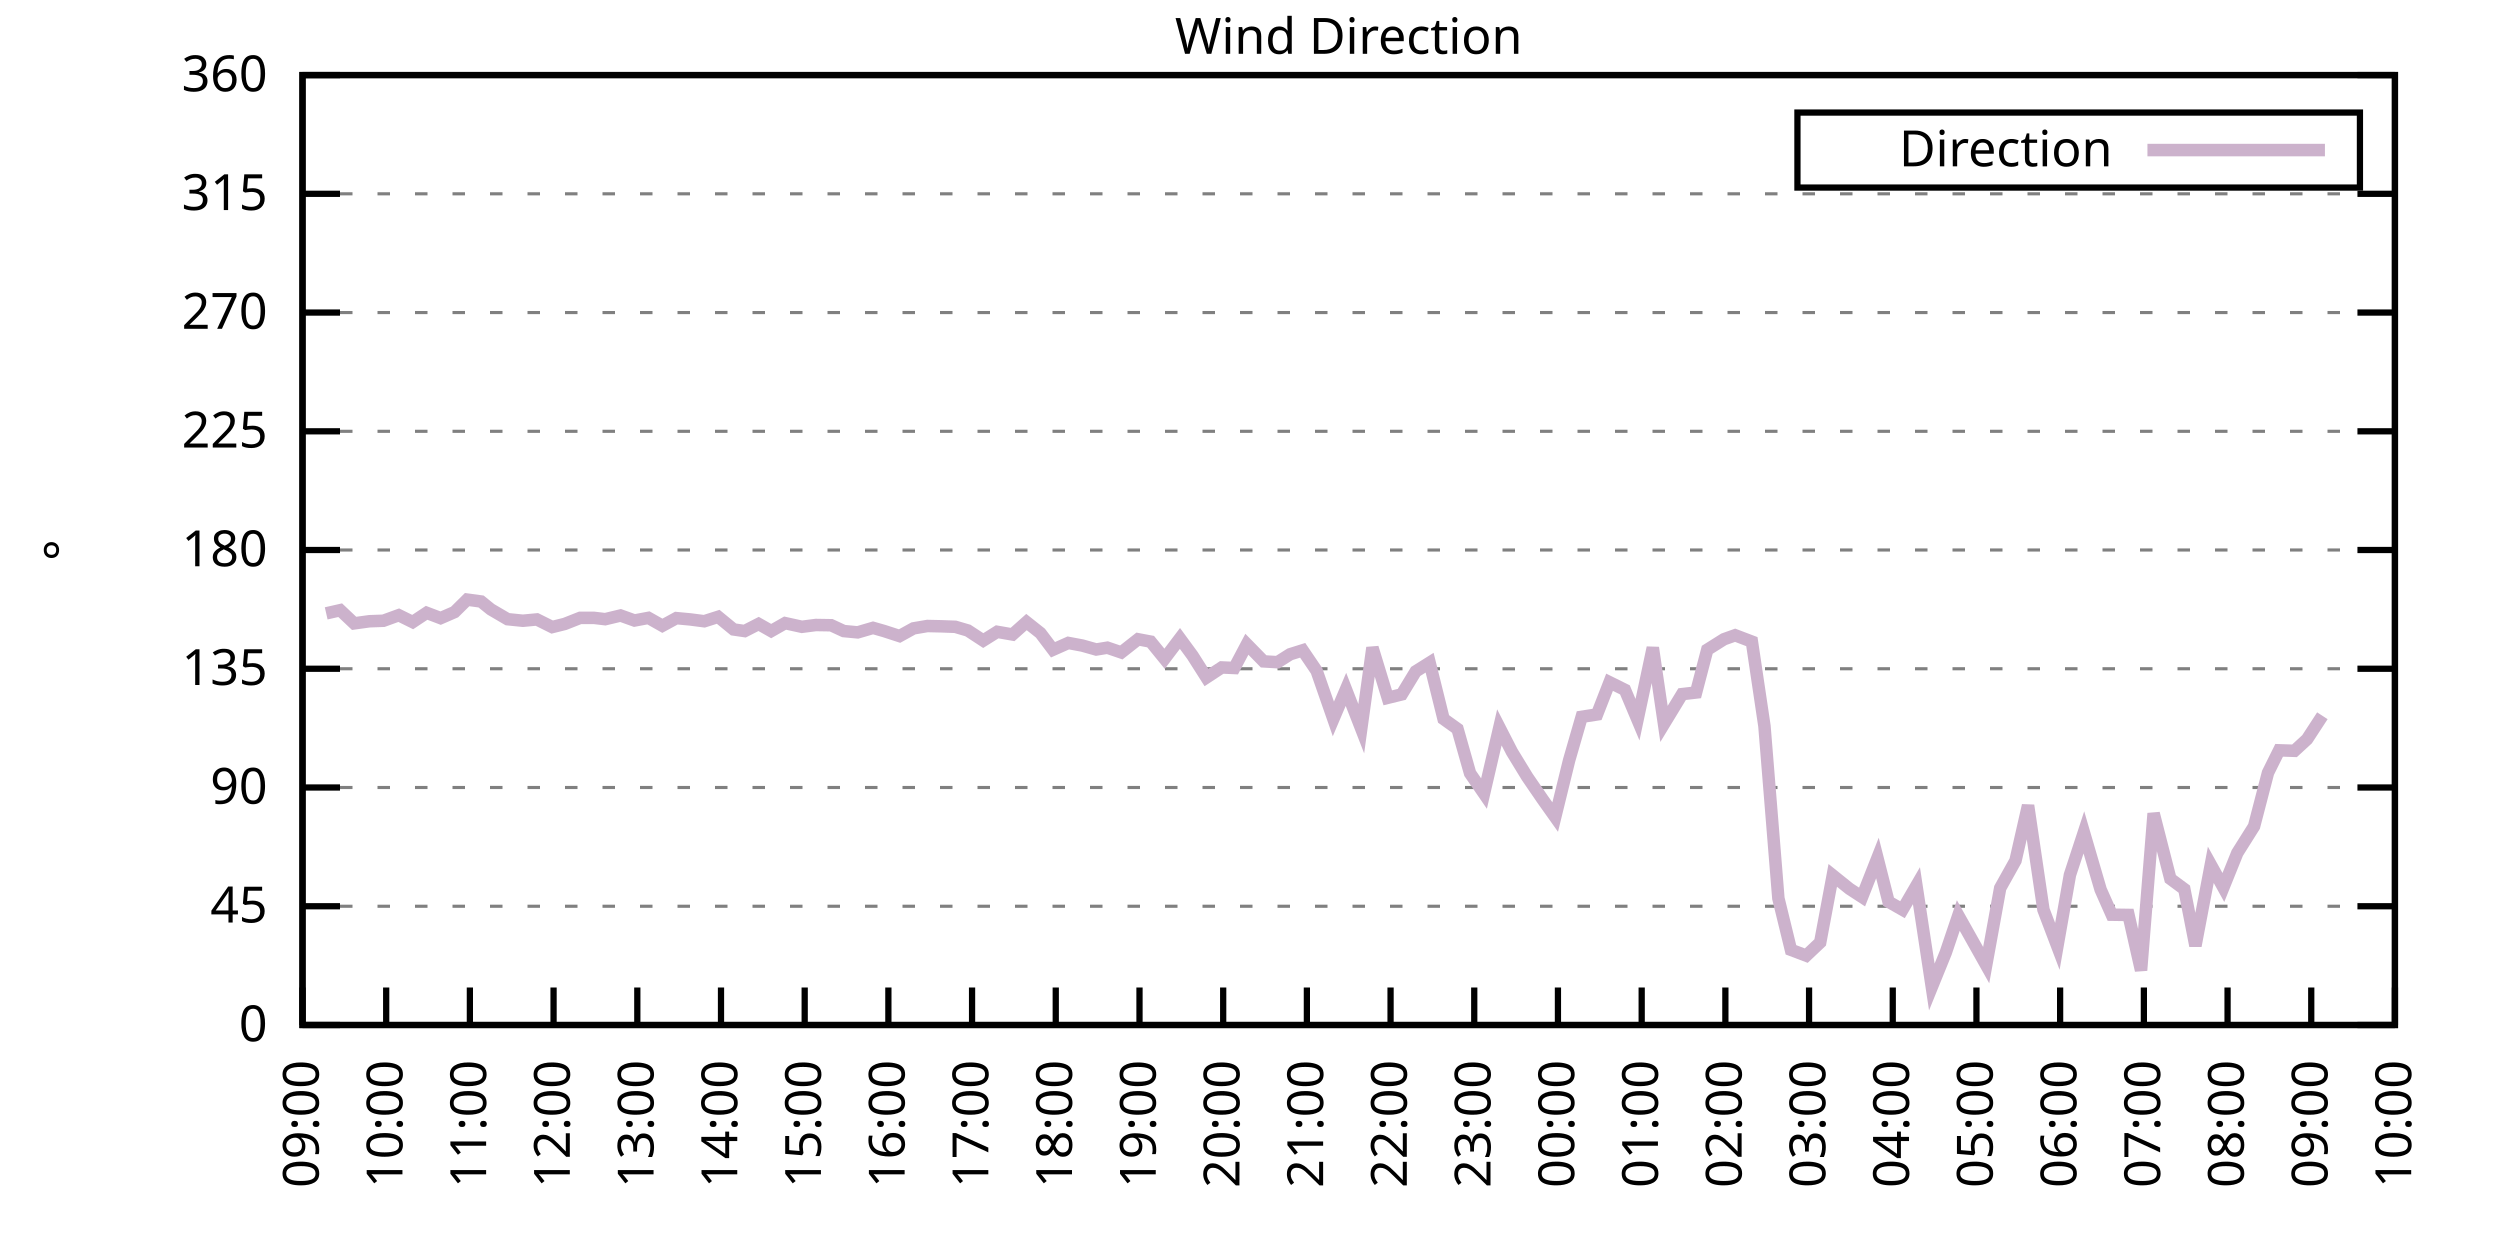
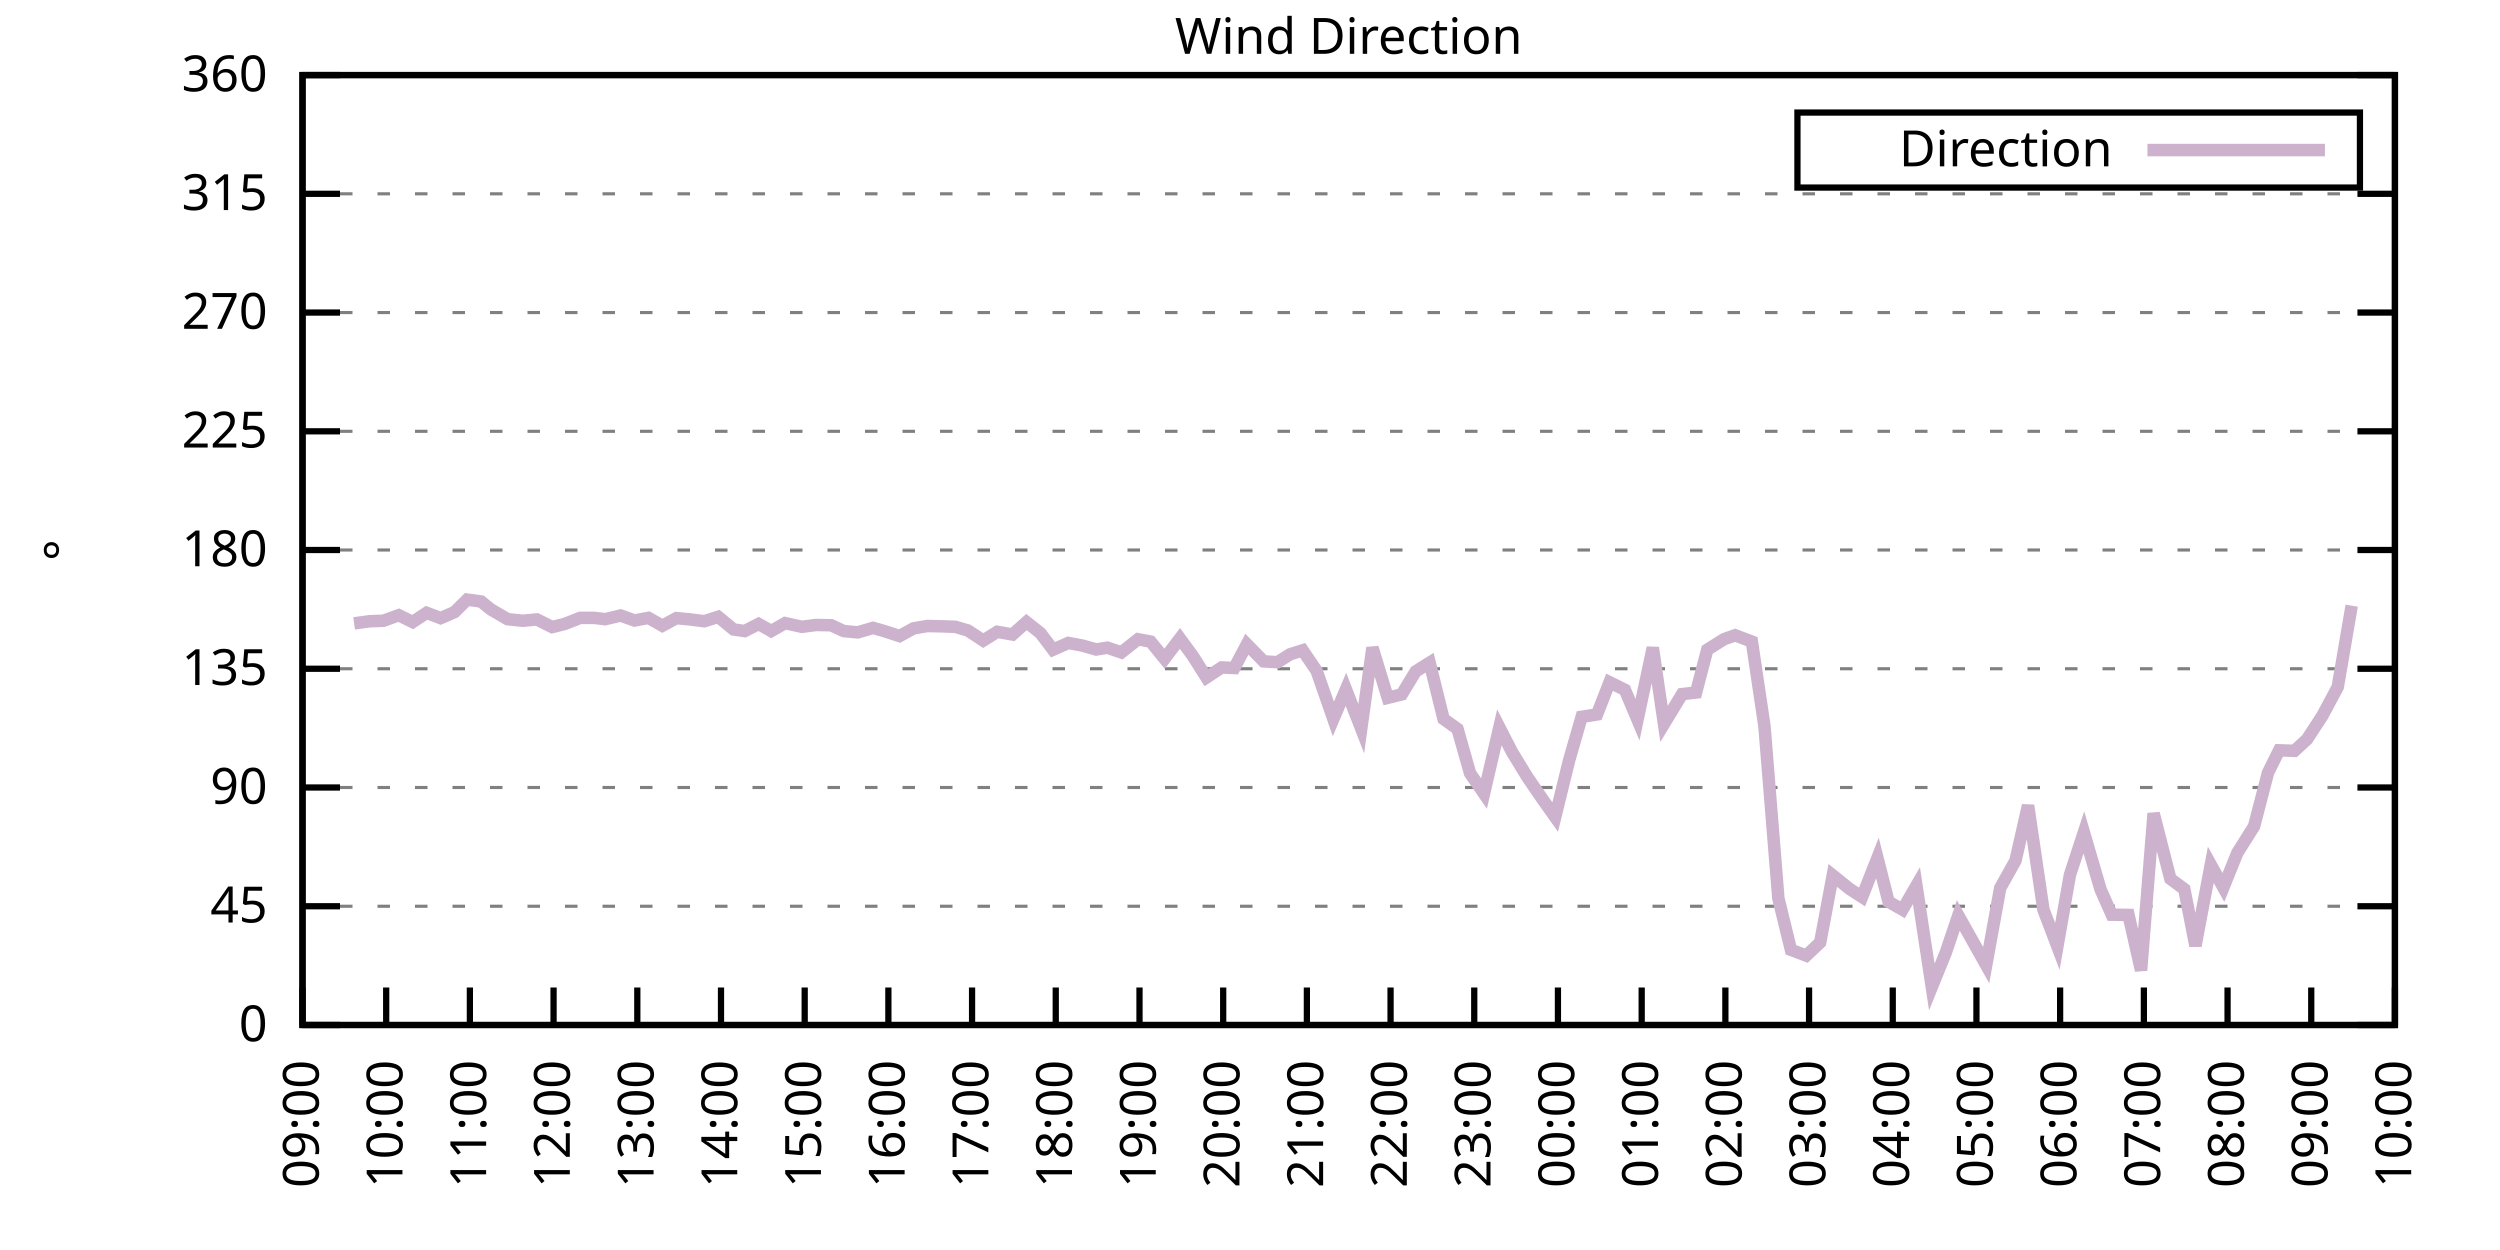
<svg xmlns="http://www.w3.org/2000/svg" xmlns:xlink="http://www.w3.org/1999/xlink" width="400" height="200" viewBox="0 0 400 200">
  <g id="gnuplot_canvas">
    <rect x="0" y="0" width="400" height="200" fill="none" />
    <defs>
      <circle id="gpDot" r="0.5" stroke-width="0.5" stroke="currentColor" />
      <path id="gpPt0" stroke-width="0.333" stroke="currentColor" d="M-1,0 h2 M0,-1 v2" />
      <path id="gpPt1" stroke-width="0.333" stroke="currentColor" d="M-1,-1 L1,1 M1,-1 L-1,1" />
      <path id="gpPt2" stroke-width="0.333" stroke="currentColor" d="M-1,0 L1,0 M0,-1 L0,1 M-1,-1 L1,1 M-1,1 L1,-1" />
      <rect id="gpPt3" stroke-width="0.333" stroke="currentColor" x="-1" y="-1" width="2" height="2" />
      <rect id="gpPt4" stroke-width="0.333" stroke="currentColor" fill="currentColor" x="-1" y="-1" width="2" height="2" />
      <circle id="gpPt5" stroke-width="0.333" stroke="currentColor" cx="0" cy="0" r="1" />
      <use xlink:href="#gpPt5" id="gpPt6" fill="currentColor" stroke="none" />
      <path id="gpPt7" stroke-width="0.333" stroke="currentColor" d="M0,-1.33 L-1.33,0.67 L1.33,0.67 z" />
      <use xlink:href="#gpPt7" id="gpPt8" fill="currentColor" stroke="none" />
      <use xlink:href="#gpPt7" id="gpPt9" stroke="currentColor" transform="rotate(180)" />
      <use xlink:href="#gpPt9" id="gpPt10" fill="currentColor" stroke="none" />
      <use xlink:href="#gpPt3" id="gpPt11" stroke="currentColor" transform="rotate(45)" />
      <use xlink:href="#gpPt11" id="gpPt12" fill="currentColor" stroke="none" />
      <path id="gpPt13" stroke-width="0.333" stroke="currentColor" d="M0,1.330 L1.265,0.411 L0.782,-1.067 L-0.782,-1.076 L-1.265,0.411 z" />
      <use xlink:href="#gpPt13" id="gpPt14" fill="currentColor" stroke="none" />
      <filter id="textbox" filterUnits="objectBoundingBox" x="0" y="0" height="1" width="1">
        <feFlood flood-color="white" flood-opacity="1" result="bgnd" />
        <feComposite in="SourceGraphic" in2="bgnd" operator="atop" />
      </filter>
      <filter id="greybox" filterUnits="objectBoundingBox" x="0" y="0" height="1" width="1">
        <feFlood flood-color="lightgrey" flood-opacity="1" result="grey" />
        <feComposite in="SourceGraphic" in2="grey" operator="atop" />
      </filter>
    </defs>
    <g fill="none" color="white" stroke="currentColor" stroke-width="1.00" stroke-linecap="butt" stroke-linejoin="miter">
</g>
    <g fill="none" color="black" stroke="currentColor" stroke-width="1.00" stroke-linecap="butt" stroke-linejoin="miter">
      <g stroke="none" shape-rendering="crispEdges">
        <polygon fill="rgb(255, 255, 255)" points="48.40,164.00 383.18,164.00 383.18,12.02 48.40,12.02 " />
      </g>
    </g>
    <g fill="none" color="black" stroke="currentColor" stroke-width="1.00" stroke-linecap="butt" stroke-linejoin="miter">
</g>
    <g fill="none" color="black" stroke="black" stroke-width="0.50" stroke-linecap="butt" stroke-linejoin="miter">
</g>
    <g fill="none" color="gray" stroke="currentColor" stroke-width="0.50" stroke-linecap="butt" stroke-linejoin="miter">
      <path stroke="gray" stroke-dasharray="2,4" class="gridline" d="M48.40,164.00 L383.19,164.00  " />
    </g>
    <g fill="none" color="gray" stroke="gray" stroke-width="1.00" stroke-linecap="butt" stroke-linejoin="miter">
</g>
    <g fill="none" color="black" stroke="currentColor" stroke-width="1.00" stroke-linecap="butt" stroke-linejoin="miter">
      <path stroke="black" d="M48.40,164.00 L54.40,164.00 M383.19,164.00 L377.19,164.00  " />
      <g transform="translate(42.80,166.60)" stroke="none" fill="black" font-family="Sans" font-size="8.00" text-anchor="end">
        <text>
          <tspan font-family="Sans"> 0</tspan>
        </text>
      </g>
    </g>
    <g fill="none" color="black" stroke="currentColor" stroke-width="1.00" stroke-linecap="butt" stroke-linejoin="miter">
</g>
    <g fill="none" color="black" stroke="black" stroke-width="0.50" stroke-linecap="butt" stroke-linejoin="miter">
</g>
    <g fill="none" color="gray" stroke="currentColor" stroke-width="0.50" stroke-linecap="butt" stroke-linejoin="miter">
      <path stroke="gray" stroke-dasharray="2,4" class="gridline" d="M48.40,145.00 L383.19,145.00  " />
    </g>
    <g fill="none" color="gray" stroke="gray" stroke-width="1.00" stroke-linecap="butt" stroke-linejoin="miter">
</g>
    <g fill="none" color="black" stroke="currentColor" stroke-width="1.00" stroke-linecap="butt" stroke-linejoin="miter">
      <path stroke="black" d="M48.40,145.00 L54.40,145.00 M383.19,145.00 L377.19,145.00  " />
      <g transform="translate(42.80,147.60)" stroke="none" fill="black" font-family="Sans" font-size="8.00" text-anchor="end">
        <text>
          <tspan font-family="Sans"> 45</tspan>
        </text>
      </g>
    </g>
    <g fill="none" color="black" stroke="currentColor" stroke-width="1.00" stroke-linecap="butt" stroke-linejoin="miter">
</g>
    <g fill="none" color="black" stroke="black" stroke-width="0.50" stroke-linecap="butt" stroke-linejoin="miter">
</g>
    <g fill="none" color="gray" stroke="currentColor" stroke-width="0.50" stroke-linecap="butt" stroke-linejoin="miter">
      <path stroke="gray" stroke-dasharray="2,4" class="gridline" d="M48.40,126.00 L383.19,126.00  " />
    </g>
    <g fill="none" color="gray" stroke="gray" stroke-width="1.00" stroke-linecap="butt" stroke-linejoin="miter">
</g>
    <g fill="none" color="black" stroke="currentColor" stroke-width="1.00" stroke-linecap="butt" stroke-linejoin="miter">
      <path stroke="black" d="M48.40,126.00 L54.40,126.00 M383.19,126.00 L377.19,126.00  " />
      <g transform="translate(42.80,128.60)" stroke="none" fill="black" font-family="Sans" font-size="8.00" text-anchor="end">
        <text>
          <tspan font-family="Sans"> 90</tspan>
        </text>
      </g>
    </g>
    <g fill="none" color="black" stroke="currentColor" stroke-width="1.00" stroke-linecap="butt" stroke-linejoin="miter">
</g>
    <g fill="none" color="black" stroke="black" stroke-width="0.50" stroke-linecap="butt" stroke-linejoin="miter">
</g>
    <g fill="none" color="gray" stroke="currentColor" stroke-width="0.50" stroke-linecap="butt" stroke-linejoin="miter">
      <path stroke="gray" stroke-dasharray="2,4" class="gridline" d="M48.40,107.00 L383.19,107.00  " />
    </g>
    <g fill="none" color="gray" stroke="gray" stroke-width="1.00" stroke-linecap="butt" stroke-linejoin="miter">
</g>
    <g fill="none" color="black" stroke="currentColor" stroke-width="1.00" stroke-linecap="butt" stroke-linejoin="miter">
      <path stroke="black" d="M48.40,107.00 L54.40,107.00 M383.19,107.00 L377.19,107.00  " />
      <g transform="translate(42.80,109.60)" stroke="none" fill="black" font-family="Sans" font-size="8.00" text-anchor="end">
        <text>
          <tspan font-family="Sans"> 135</tspan>
        </text>
      </g>
    </g>
    <g fill="none" color="black" stroke="currentColor" stroke-width="1.00" stroke-linecap="butt" stroke-linejoin="miter">
</g>
    <g fill="none" color="black" stroke="black" stroke-width="0.50" stroke-linecap="butt" stroke-linejoin="miter">
</g>
    <g fill="none" color="gray" stroke="currentColor" stroke-width="0.50" stroke-linecap="butt" stroke-linejoin="miter">
      <path stroke="gray" stroke-dasharray="2,4" class="gridline" d="M48.40,88.00 L383.19,88.00  " />
    </g>
    <g fill="none" color="gray" stroke="gray" stroke-width="1.00" stroke-linecap="butt" stroke-linejoin="miter">
</g>
    <g fill="none" color="black" stroke="currentColor" stroke-width="1.00" stroke-linecap="butt" stroke-linejoin="miter">
      <path stroke="black" d="M48.40,88.00 L54.40,88.00 M383.19,88.00 L377.19,88.00  " />
      <g transform="translate(42.80,90.60)" stroke="none" fill="black" font-family="Sans" font-size="8.00" text-anchor="end">
        <text>
          <tspan font-family="Sans"> 180</tspan>
        </text>
      </g>
    </g>
    <g fill="none" color="black" stroke="currentColor" stroke-width="1.00" stroke-linecap="butt" stroke-linejoin="miter">
</g>
    <g fill="none" color="black" stroke="black" stroke-width="0.50" stroke-linecap="butt" stroke-linejoin="miter">
</g>
    <g fill="none" color="gray" stroke="currentColor" stroke-width="0.50" stroke-linecap="butt" stroke-linejoin="miter">
      <path stroke="gray" stroke-dasharray="2,4" class="gridline" d="M48.40,69.01 L383.19,69.01  " />
    </g>
    <g fill="none" color="gray" stroke="gray" stroke-width="1.00" stroke-linecap="butt" stroke-linejoin="miter">
</g>
    <g fill="none" color="black" stroke="currentColor" stroke-width="1.00" stroke-linecap="butt" stroke-linejoin="miter">
      <path stroke="black" d="M48.40,69.01 L54.40,69.01 M383.19,69.01 L377.19,69.01  " />
      <g transform="translate(42.80,71.61)" stroke="none" fill="black" font-family="Sans" font-size="8.00" text-anchor="end">
        <text>
          <tspan font-family="Sans"> 225</tspan>
        </text>
      </g>
    </g>
    <g fill="none" color="black" stroke="currentColor" stroke-width="1.00" stroke-linecap="butt" stroke-linejoin="miter">
</g>
    <g fill="none" color="black" stroke="black" stroke-width="0.50" stroke-linecap="butt" stroke-linejoin="miter">
</g>
    <g fill="none" color="gray" stroke="currentColor" stroke-width="0.50" stroke-linecap="butt" stroke-linejoin="miter">
      <path stroke="gray" stroke-dasharray="2,4" class="gridline" d="M48.40,50.01 L383.19,50.01  " />
    </g>
    <g fill="none" color="gray" stroke="gray" stroke-width="1.00" stroke-linecap="butt" stroke-linejoin="miter">
</g>
    <g fill="none" color="black" stroke="currentColor" stroke-width="1.00" stroke-linecap="butt" stroke-linejoin="miter">
      <path stroke="black" d="M48.40,50.01 L54.40,50.01 M383.19,50.01 L377.19,50.01  " />
      <g transform="translate(42.80,52.61)" stroke="none" fill="black" font-family="Sans" font-size="8.00" text-anchor="end">
        <text>
          <tspan font-family="Sans"> 270</tspan>
        </text>
      </g>
    </g>
    <g fill="none" color="black" stroke="currentColor" stroke-width="1.00" stroke-linecap="butt" stroke-linejoin="miter">
</g>
    <g fill="none" color="black" stroke="black" stroke-width="0.50" stroke-linecap="butt" stroke-linejoin="miter">
</g>
    <g fill="none" color="gray" stroke="currentColor" stroke-width="0.50" stroke-linecap="butt" stroke-linejoin="miter">
      <path stroke="gray" stroke-dasharray="2,4" class="gridline" d="M48.40,31.01 L383.19,31.01  " />
    </g>
    <g fill="none" color="gray" stroke="gray" stroke-width="1.00" stroke-linecap="butt" stroke-linejoin="miter">
</g>
    <g fill="none" color="black" stroke="currentColor" stroke-width="1.00" stroke-linecap="butt" stroke-linejoin="miter">
      <path stroke="black" d="M48.40,31.01 L54.40,31.01 M383.19,31.01 L377.19,31.01  " />
      <g transform="translate(42.80,33.61)" stroke="none" fill="black" font-family="Sans" font-size="8.00" text-anchor="end">
        <text>
          <tspan font-family="Sans"> 315</tspan>
        </text>
      </g>
    </g>
    <g fill="none" color="black" stroke="currentColor" stroke-width="1.00" stroke-linecap="butt" stroke-linejoin="miter">
</g>
    <g fill="none" color="black" stroke="black" stroke-width="0.50" stroke-linecap="butt" stroke-linejoin="miter">
</g>
    <g fill="none" color="gray" stroke="currentColor" stroke-width="0.50" stroke-linecap="butt" stroke-linejoin="miter">
      <path stroke="gray" stroke-dasharray="2,4" class="gridline" d="M48.40,12.01 L383.19,12.01  " />
    </g>
    <g fill="none" color="gray" stroke="gray" stroke-width="1.00" stroke-linecap="butt" stroke-linejoin="miter">
</g>
    <g fill="none" color="black" stroke="currentColor" stroke-width="1.00" stroke-linecap="butt" stroke-linejoin="miter">
      <path stroke="black" d="M48.40,12.01 L54.40,12.01 M383.19,12.01 L377.19,12.01  " />
      <g transform="translate(42.80,14.61)" stroke="none" fill="black" font-family="Sans" font-size="8.00" text-anchor="end">
        <text>
          <tspan font-family="Sans"> 360</tspan>
        </text>
      </g>
    </g>
    <g fill="none" color="black" stroke="currentColor" stroke-width="1.00" stroke-linecap="butt" stroke-linejoin="miter">
      <path stroke="black" d="M48.40,164.00 L48.40,158.00  " />
      <g transform="translate(51.00,169.60) rotate(270.00)" stroke="none" fill="black" font-family="Sans" font-size="8.00" text-anchor="end">
        <text>
          <tspan font-family="Sans">09:00</tspan>
        </text>
      </g>
    </g>
    <g fill="none" color="black" stroke="currentColor" stroke-width="1.00" stroke-linecap="butt" stroke-linejoin="miter">
      <path stroke="black" d="M61.79,164.00 L61.79,158.00  " />
      <g transform="translate(64.39,169.60) rotate(270.00)" stroke="none" fill="black" font-family="Sans" font-size="8.00" text-anchor="end">
        <text>
          <tspan font-family="Sans">10:00</tspan>
        </text>
      </g>
    </g>
    <g fill="none" color="black" stroke="currentColor" stroke-width="1.00" stroke-linecap="butt" stroke-linejoin="miter">
      <path stroke="black" d="M75.18,164.00 L75.18,158.00  " />
      <g transform="translate(77.78,169.60) rotate(270.00)" stroke="none" fill="black" font-family="Sans" font-size="8.00" text-anchor="end">
        <text>
          <tspan font-family="Sans">11:00</tspan>
        </text>
      </g>
    </g>
    <g fill="none" color="black" stroke="currentColor" stroke-width="1.00" stroke-linecap="butt" stroke-linejoin="miter">
      <path stroke="black" d="M88.57,164.00 L88.57,158.00  " />
      <g transform="translate(91.17,169.60) rotate(270.00)" stroke="none" fill="black" font-family="Sans" font-size="8.00" text-anchor="end">
        <text>
          <tspan font-family="Sans">12:00</tspan>
        </text>
      </g>
    </g>
    <g fill="none" color="black" stroke="currentColor" stroke-width="1.00" stroke-linecap="butt" stroke-linejoin="miter">
      <path stroke="black" d="M101.97,164.00 L101.97,158.00  " />
      <g transform="translate(104.57,169.60) rotate(270.00)" stroke="none" fill="black" font-family="Sans" font-size="8.00" text-anchor="end">
        <text>
          <tspan font-family="Sans">13:00</tspan>
        </text>
      </g>
    </g>
    <g fill="none" color="black" stroke="currentColor" stroke-width="1.00" stroke-linecap="butt" stroke-linejoin="miter">
      <path stroke="black" d="M115.36,164.00 L115.36,158.00  " />
      <g transform="translate(117.96,169.60) rotate(270.00)" stroke="none" fill="black" font-family="Sans" font-size="8.00" text-anchor="end">
        <text>
          <tspan font-family="Sans">14:00</tspan>
        </text>
      </g>
    </g>
    <g fill="none" color="black" stroke="currentColor" stroke-width="1.00" stroke-linecap="butt" stroke-linejoin="miter">
      <path stroke="black" d="M128.75,164.00 L128.75,158.00  " />
      <g transform="translate(131.35,169.60) rotate(270.00)" stroke="none" fill="black" font-family="Sans" font-size="8.00" text-anchor="end">
        <text>
          <tspan font-family="Sans">15:00</tspan>
        </text>
      </g>
    </g>
    <g fill="none" color="black" stroke="currentColor" stroke-width="1.00" stroke-linecap="butt" stroke-linejoin="miter">
      <path stroke="black" d="M142.14,164.00 L142.14,158.00  " />
      <g transform="translate(144.74,169.60) rotate(270.00)" stroke="none" fill="black" font-family="Sans" font-size="8.00" text-anchor="end">
        <text>
          <tspan font-family="Sans">16:00</tspan>
        </text>
      </g>
    </g>
    <g fill="none" color="black" stroke="currentColor" stroke-width="1.00" stroke-linecap="butt" stroke-linejoin="miter">
      <path stroke="black" d="M155.53,164.00 L155.53,158.00  " />
      <g transform="translate(158.13,169.60) rotate(270.00)" stroke="none" fill="black" font-family="Sans" font-size="8.00" text-anchor="end">
        <text>
          <tspan font-family="Sans">17:00</tspan>
        </text>
      </g>
    </g>
    <g fill="none" color="black" stroke="currentColor" stroke-width="1.00" stroke-linecap="butt" stroke-linejoin="miter">
      <path stroke="black" d="M168.92,164.00 L168.92,158.00  " />
      <g transform="translate(171.52,169.60) rotate(270.00)" stroke="none" fill="black" font-family="Sans" font-size="8.00" text-anchor="end">
        <text>
          <tspan font-family="Sans">18:00</tspan>
        </text>
      </g>
    </g>
    <g fill="none" color="black" stroke="currentColor" stroke-width="1.00" stroke-linecap="butt" stroke-linejoin="miter">
      <path stroke="black" d="M182.32,164.00 L182.32,158.00  " />
      <g transform="translate(184.92,169.60) rotate(270.00)" stroke="none" fill="black" font-family="Sans" font-size="8.00" text-anchor="end">
        <text>
          <tspan font-family="Sans">19:00</tspan>
        </text>
      </g>
    </g>
    <g fill="none" color="black" stroke="currentColor" stroke-width="1.00" stroke-linecap="butt" stroke-linejoin="miter">
      <path stroke="black" d="M195.71,164.00 L195.71,158.00  " />
      <g transform="translate(198.31,169.60) rotate(270.00)" stroke="none" fill="black" font-family="Sans" font-size="8.00" text-anchor="end">
        <text>
          <tspan font-family="Sans">20:00</tspan>
        </text>
      </g>
    </g>
    <g fill="none" color="black" stroke="currentColor" stroke-width="1.00" stroke-linecap="butt" stroke-linejoin="miter">
      <path stroke="black" d="M209.10,164.00 L209.10,158.00  " />
      <g transform="translate(211.70,169.60) rotate(270.00)" stroke="none" fill="black" font-family="Sans" font-size="8.00" text-anchor="end">
        <text>
          <tspan font-family="Sans">21:00</tspan>
        </text>
      </g>
    </g>
    <g fill="none" color="black" stroke="currentColor" stroke-width="1.00" stroke-linecap="butt" stroke-linejoin="miter">
      <path stroke="black" d="M222.49,164.00 L222.49,158.00  " />
      <g transform="translate(225.09,169.60) rotate(270.00)" stroke="none" fill="black" font-family="Sans" font-size="8.00" text-anchor="end">
        <text>
          <tspan font-family="Sans">22:00</tspan>
        </text>
      </g>
    </g>
    <g fill="none" color="black" stroke="currentColor" stroke-width="1.00" stroke-linecap="butt" stroke-linejoin="miter">
      <path stroke="black" d="M235.88,164.00 L235.88,158.00  " />
      <g transform="translate(238.48,169.60) rotate(270.00)" stroke="none" fill="black" font-family="Sans" font-size="8.00" text-anchor="end">
        <text>
          <tspan font-family="Sans">23:00</tspan>
        </text>
      </g>
    </g>
    <g fill="none" color="black" stroke="currentColor" stroke-width="1.00" stroke-linecap="butt" stroke-linejoin="miter">
      <path stroke="black" d="M249.27,164.00 L249.27,158.00  " />
      <g transform="translate(251.87,169.60) rotate(270.00)" stroke="none" fill="black" font-family="Sans" font-size="8.00" text-anchor="end">
        <text>
          <tspan font-family="Sans">00:00</tspan>
        </text>
      </g>
    </g>
    <g fill="none" color="black" stroke="currentColor" stroke-width="1.00" stroke-linecap="butt" stroke-linejoin="miter">
      <path stroke="black" d="M262.67,164.00 L262.67,158.00  " />
      <g transform="translate(265.27,169.60) rotate(270.00)" stroke="none" fill="black" font-family="Sans" font-size="8.00" text-anchor="end">
        <text>
          <tspan font-family="Sans">01:00</tspan>
        </text>
      </g>
    </g>
    <g fill="none" color="black" stroke="currentColor" stroke-width="1.00" stroke-linecap="butt" stroke-linejoin="miter">
      <path stroke="black" d="M276.06,164.00 L276.06,158.00  " />
      <g transform="translate(278.66,169.60) rotate(270.00)" stroke="none" fill="black" font-family="Sans" font-size="8.00" text-anchor="end">
        <text>
          <tspan font-family="Sans">02:00</tspan>
        </text>
      </g>
    </g>
    <g fill="none" color="black" stroke="currentColor" stroke-width="1.00" stroke-linecap="butt" stroke-linejoin="miter">
      <path stroke="black" d="M289.45,164.00 L289.45,158.00  " />
      <g transform="translate(292.05,169.60) rotate(270.00)" stroke="none" fill="black" font-family="Sans" font-size="8.00" text-anchor="end">
        <text>
          <tspan font-family="Sans">03:00</tspan>
        </text>
      </g>
    </g>
    <g fill="none" color="black" stroke="currentColor" stroke-width="1.00" stroke-linecap="butt" stroke-linejoin="miter">
      <path stroke="black" d="M302.84,164.00 L302.84,158.00  " />
      <g transform="translate(305.44,169.60) rotate(270.00)" stroke="none" fill="black" font-family="Sans" font-size="8.00" text-anchor="end">
        <text>
          <tspan font-family="Sans">04:00</tspan>
        </text>
      </g>
    </g>
    <g fill="none" color="black" stroke="currentColor" stroke-width="1.00" stroke-linecap="butt" stroke-linejoin="miter">
      <path stroke="black" d="M316.23,164.00 L316.23,158.00  " />
      <g transform="translate(318.83,169.60) rotate(270.00)" stroke="none" fill="black" font-family="Sans" font-size="8.00" text-anchor="end">
        <text>
          <tspan font-family="Sans">05:00</tspan>
        </text>
      </g>
    </g>
    <g fill="none" color="black" stroke="currentColor" stroke-width="1.00" stroke-linecap="butt" stroke-linejoin="miter">
      <path stroke="black" d="M329.62,164.00 L329.62,158.00  " />
      <g transform="translate(332.22,169.60) rotate(270.00)" stroke="none" fill="black" font-family="Sans" font-size="8.00" text-anchor="end">
        <text>
          <tspan font-family="Sans">06:00</tspan>
        </text>
      </g>
    </g>
    <g fill="none" color="black" stroke="currentColor" stroke-width="1.00" stroke-linecap="butt" stroke-linejoin="miter">
      <path stroke="black" d="M343.02,164.00 L343.02,158.00  " />
      <g transform="translate(345.62,169.60) rotate(270.00)" stroke="none" fill="black" font-family="Sans" font-size="8.00" text-anchor="end">
        <text>
          <tspan font-family="Sans">07:00</tspan>
        </text>
      </g>
    </g>
    <g fill="none" color="black" stroke="currentColor" stroke-width="1.00" stroke-linecap="butt" stroke-linejoin="miter">
      <path stroke="black" d="M356.41,164.00 L356.41,158.00  " />
      <g transform="translate(359.01,169.60) rotate(270.00)" stroke="none" fill="black" font-family="Sans" font-size="8.00" text-anchor="end">
        <text>
          <tspan font-family="Sans">08:00</tspan>
        </text>
      </g>
    </g>
    <g fill="none" color="black" stroke="currentColor" stroke-width="1.00" stroke-linecap="butt" stroke-linejoin="miter">
      <path stroke="black" d="M369.80,164.00 L369.80,158.00  " />
      <g transform="translate(372.40,169.60) rotate(270.00)" stroke="none" fill="black" font-family="Sans" font-size="8.00" text-anchor="end">
        <text>
          <tspan font-family="Sans">09:00</tspan>
        </text>
      </g>
    </g>
    <g fill="none" color="black" stroke="currentColor" stroke-width="1.00" stroke-linecap="butt" stroke-linejoin="miter">
      <path stroke="black" d="M383.19,164.00 L383.19,158.00  " />
      <g transform="translate(385.79,169.60) rotate(270.00)" stroke="none" fill="black" font-family="Sans" font-size="8.00" text-anchor="end">
        <text>
          <tspan font-family="Sans">10:00</tspan>
        </text>
      </g>
    </g>
    <g fill="none" color="black" stroke="currentColor" stroke-width="1.00" stroke-linecap="butt" stroke-linejoin="miter">
</g>
    <g fill="none" color="black" stroke="currentColor" stroke-width="1.00" stroke-linecap="butt" stroke-linejoin="miter">
      <path stroke="black" d="M48.40,12.01 L48.40,164.00 L383.19,164.00 L383.19,12.01 L48.40,12.01 Z  " />
    </g>
    <g fill="none" color="black" stroke="currentColor" stroke-width="1.00" stroke-linecap="butt" stroke-linejoin="miter">
</g>
    <g fill="none" color="black" stroke="currentColor" stroke-width="1.00" stroke-linecap="butt" stroke-linejoin="miter">
      <path stroke="black" d="M287.59,30.01 L287.59,18.01 L377.59,18.01 L377.59,30.01 L287.59,30.01 Z  " />
    </g>
    <g id="Wind_direction_plot_1">
      <g fill="none" color="white" stroke="black" stroke-width="2.00" stroke-linecap="butt" stroke-linejoin="miter">
</g>
      <g fill="none" color="black" stroke="currentColor" stroke-width="2.00" stroke-linecap="butt" stroke-linejoin="miter">
        <g transform="translate(337.99,26.61)" stroke="none" fill="black" font-family="Sans" font-size="8.00" text-anchor="end">
          <text>
            <tspan font-family="Sans">Direction</tspan>
          </text>
        </g>
      </g>
      <g fill="none" color="black" stroke="currentColor" stroke-width="2.00" stroke-linecap="butt" stroke-linejoin="miter">
-         <path stroke="rgb(204, 178, 204)" d="M343.59,24.01 L371.99,24.01 M52.19,98.14 L54.43,97.63 L56.66,99.74 L59.11,99.40 L61.35,99.32 L63.80,98.43   L66.03,99.53 L68.26,98.05 L70.50,98.90 L72.73,97.93 L74.74,95.94 L76.97,96.24 L78.53,97.50 L81.21,99.07   L83.66,99.32 L85.90,99.11 L88.35,100.33 L90.36,99.83 L92.82,98.86 L95.05,98.86 L96.83,99.07 L99.29,98.48   L101.52,99.28 L103.75,98.86 L105.98,100.12 L108.22,98.90 L110.45,99.11 L112.68,99.40 L114.91,98.69 L117.37,100.71   L119.15,100.97 L121.38,99.83 L123.39,100.97 L125.62,99.70 L128.30,100.29 L130.54,100.00 L132.99,100.04 L135.00,100.97   L137.23,101.18 L139.69,100.46 L141.47,100.97 L143.93,101.77 L146.16,100.54 L148.39,100.16 L150.62,100.21 L152.85,100.29   L154.86,100.88 L157.32,102.49 L159.55,101.09 L162.01,101.52 L164.24,99.53 L166.47,101.30 L168.48,103.96 L170.93,102.87   L173.17,103.29 L175.40,103.92 L177.18,103.63 L179.41,104.39 L182.09,102.28 L184.10,102.66 L186.33,105.40 L188.79,102.15   L190.80,104.89 L193.03,108.40 L195.48,106.79 L197.49,106.88 L199.50,103.08 L202.18,105.82 L204.41,105.95 L206.42,104.68   L208.43,104.05 L210.66,107.34 L213.34,115.03 L215.35,110.30 L217.80,116.59 L219.59,103.63 L222.04,111.65 L224.28,111.10   L226.51,107.43 L228.74,106.03 L230.97,115.03 L233.20,116.63 L235.21,123.72 L237.44,126.97 L239.90,116.38 L241.91,120.30   L244.36,124.31 L246.82,127.90 L248.83,130.73 L251.06,121.65 L253.07,114.69 L255.52,114.31 L257.53,109.16 L259.99,110.38   L262.00,115.15 L264.45,103.63 L266.24,115.83 L269.14,111.06 L271.37,110.80 L273.16,103.96 L275.83,102.28 L277.62,101.64   L280.30,102.66 L282.31,116.17 L284.54,143.73 L286.55,151.97 L289.00,152.90 L291.23,150.79 L293.24,140.06 L295.92,142.21   L297.93,143.52 L300.39,137.28 L302.17,144.28 L304.40,145.55 L306.63,141.71 L309.09,157.92 L311.32,152.43 L313.33,146.48   L317.79,154.42 L320.03,142.09 L322.48,137.70 L324.49,128.87 L326.95,145.55 L329.18,151.42 L331.19,139.98 L333.42,133.18   L336.10,142.34 L337.88,146.35 L340.56,146.39 L342.57,155.26 L344.58,130.14 L347.26,140.61 L349.49,142.26 L351.27,151.33   L353.73,138.37 L355.74,142.00 L357.97,136.47 L360.65,132.21 L362.88,123.64 L364.66,120.05 L367.12,120.13 L369.13,118.28   L371.58,114.52  " />
+         <path stroke="rgb(204, 178, 204)" d="M343.59,24.01 L371.99,24.01 M56.66,99.74 L59.11,99.40 L61.35,99.32 L63.80,98.43 L66.03,99.53 L68.26,98.05   L70.50,98.90 L72.73,97.93 L74.74,95.94 L76.97,96.24 L78.53,97.50 L81.21,99.07 L83.66,99.32 L85.90,99.11   L88.35,100.33 L90.36,99.83 L92.82,98.86 L95.05,98.86 L96.83,99.07 L99.29,98.48 L101.52,99.28 L103.75,98.86   L105.98,100.12 L108.22,98.90 L110.45,99.11 L112.68,99.40 L114.91,98.69 L117.37,100.71 L119.15,100.97 L121.38,99.83   L123.39,100.97 L125.62,99.70 L128.30,100.29 L130.54,100.00 L132.99,100.04 L135.00,100.97 L137.23,101.18 L139.69,100.46   L141.47,100.97 L143.93,101.77 L146.16,100.54 L148.39,100.16 L150.62,100.21 L152.85,100.29 L154.86,100.88 L157.32,102.49   L159.55,101.09 L162.01,101.52 L164.24,99.53 L166.47,101.30 L168.48,103.96 L170.93,102.87 L173.17,103.29 L175.40,103.92   L177.18,103.63 L179.41,104.39 L182.09,102.28 L184.10,102.66 L186.33,105.40 L188.79,102.15 L190.80,104.89 L193.03,108.40   L195.48,106.79 L197.49,106.88 L199.50,103.08 L202.18,105.82 L204.41,105.95 L206.42,104.68 L208.43,104.05 L210.66,107.34   L213.34,115.03 L215.35,110.30 L217.80,116.59 L219.59,103.63 L222.04,111.65 L224.28,111.10 L226.51,107.43 L228.74,106.03   L230.97,115.03 L233.20,116.63 L235.21,123.72 L237.44,126.97 L239.90,116.38 L241.91,120.30 L244.36,124.31 L246.82,127.90   L248.83,130.73 L251.06,121.65 L253.07,114.69 L255.52,114.31 L257.53,109.16 L259.99,110.38 L262.00,115.15 L264.45,103.63   L266.24,115.83 L269.14,111.06 L271.37,110.80 L273.16,103.96 L275.83,102.28 L277.62,101.64 L280.30,102.66 L282.31,116.17   L284.54,143.73 L286.55,151.97 L289.00,152.90 L291.23,150.79 L293.24,140.06 L295.92,142.21 L297.93,143.52 L300.39,137.28   L302.17,144.28 L304.40,145.55 L306.63,141.71 L309.09,157.92 L311.32,152.43 L313.33,146.48 L317.79,154.42 L320.03,142.09   L322.48,137.70 L324.49,128.87 L326.95,145.55 L329.18,151.42 L331.19,139.98 L333.42,133.18 L336.10,142.34 L337.88,146.35   L340.56,146.39 L342.57,155.26 L344.58,130.14 L347.26,140.61 L349.49,142.26 L351.27,151.33 L353.73,138.37 L355.74,142.00   L357.97,136.47 L360.65,132.21 L362.88,123.64 L364.66,120.05 L367.12,120.13 L369.13,118.28 L371.58,114.52 L374.04,109.92   L376.27,96.91  " />
      </g>
    </g>
    <g fill="none" color="black" stroke="currentColor" stroke-width="2.00" stroke-linecap="butt" stroke-linejoin="miter">
</g>
    <g fill="none" color="black" stroke="black" stroke-width="1.00" stroke-linecap="butt" stroke-linejoin="miter">
</g>
    <g fill="none" color="black" stroke="currentColor" stroke-width="1.00" stroke-linecap="butt" stroke-linejoin="miter">
      <path stroke="black" d="M48.40,12.01 L48.40,164.00 L383.19,164.00 L383.19,12.01 L48.40,12.01 Z  " />
      <g transform="translate(12.80,88.01) rotate(270.00)" stroke="none" fill="black" font-family="Sans" font-size="8.00" text-anchor="middle">
        <text>
          <tspan font-family="Sans">°</tspan>
        </text>
      </g>
    </g>
    <g fill="none" color="black" stroke="currentColor" stroke-width="1.00" stroke-linecap="butt" stroke-linejoin="miter">
</g>
    <g fill="none" color="black" stroke="currentColor" stroke-width="1.00" stroke-linecap="butt" stroke-linejoin="miter">
      <g transform="translate(215.79,8.61)" stroke="none" fill="black" font-family="Sans" font-size="8.00" text-anchor="middle">
        <text>
          <tspan font-family="Sans">Wind Direction</tspan>
        </text>
      </g>
    </g>
    <g fill="none" color="black" stroke="currentColor" stroke-width="1.00" stroke-linecap="butt" stroke-linejoin="miter">
</g>
  </g>
</svg>
